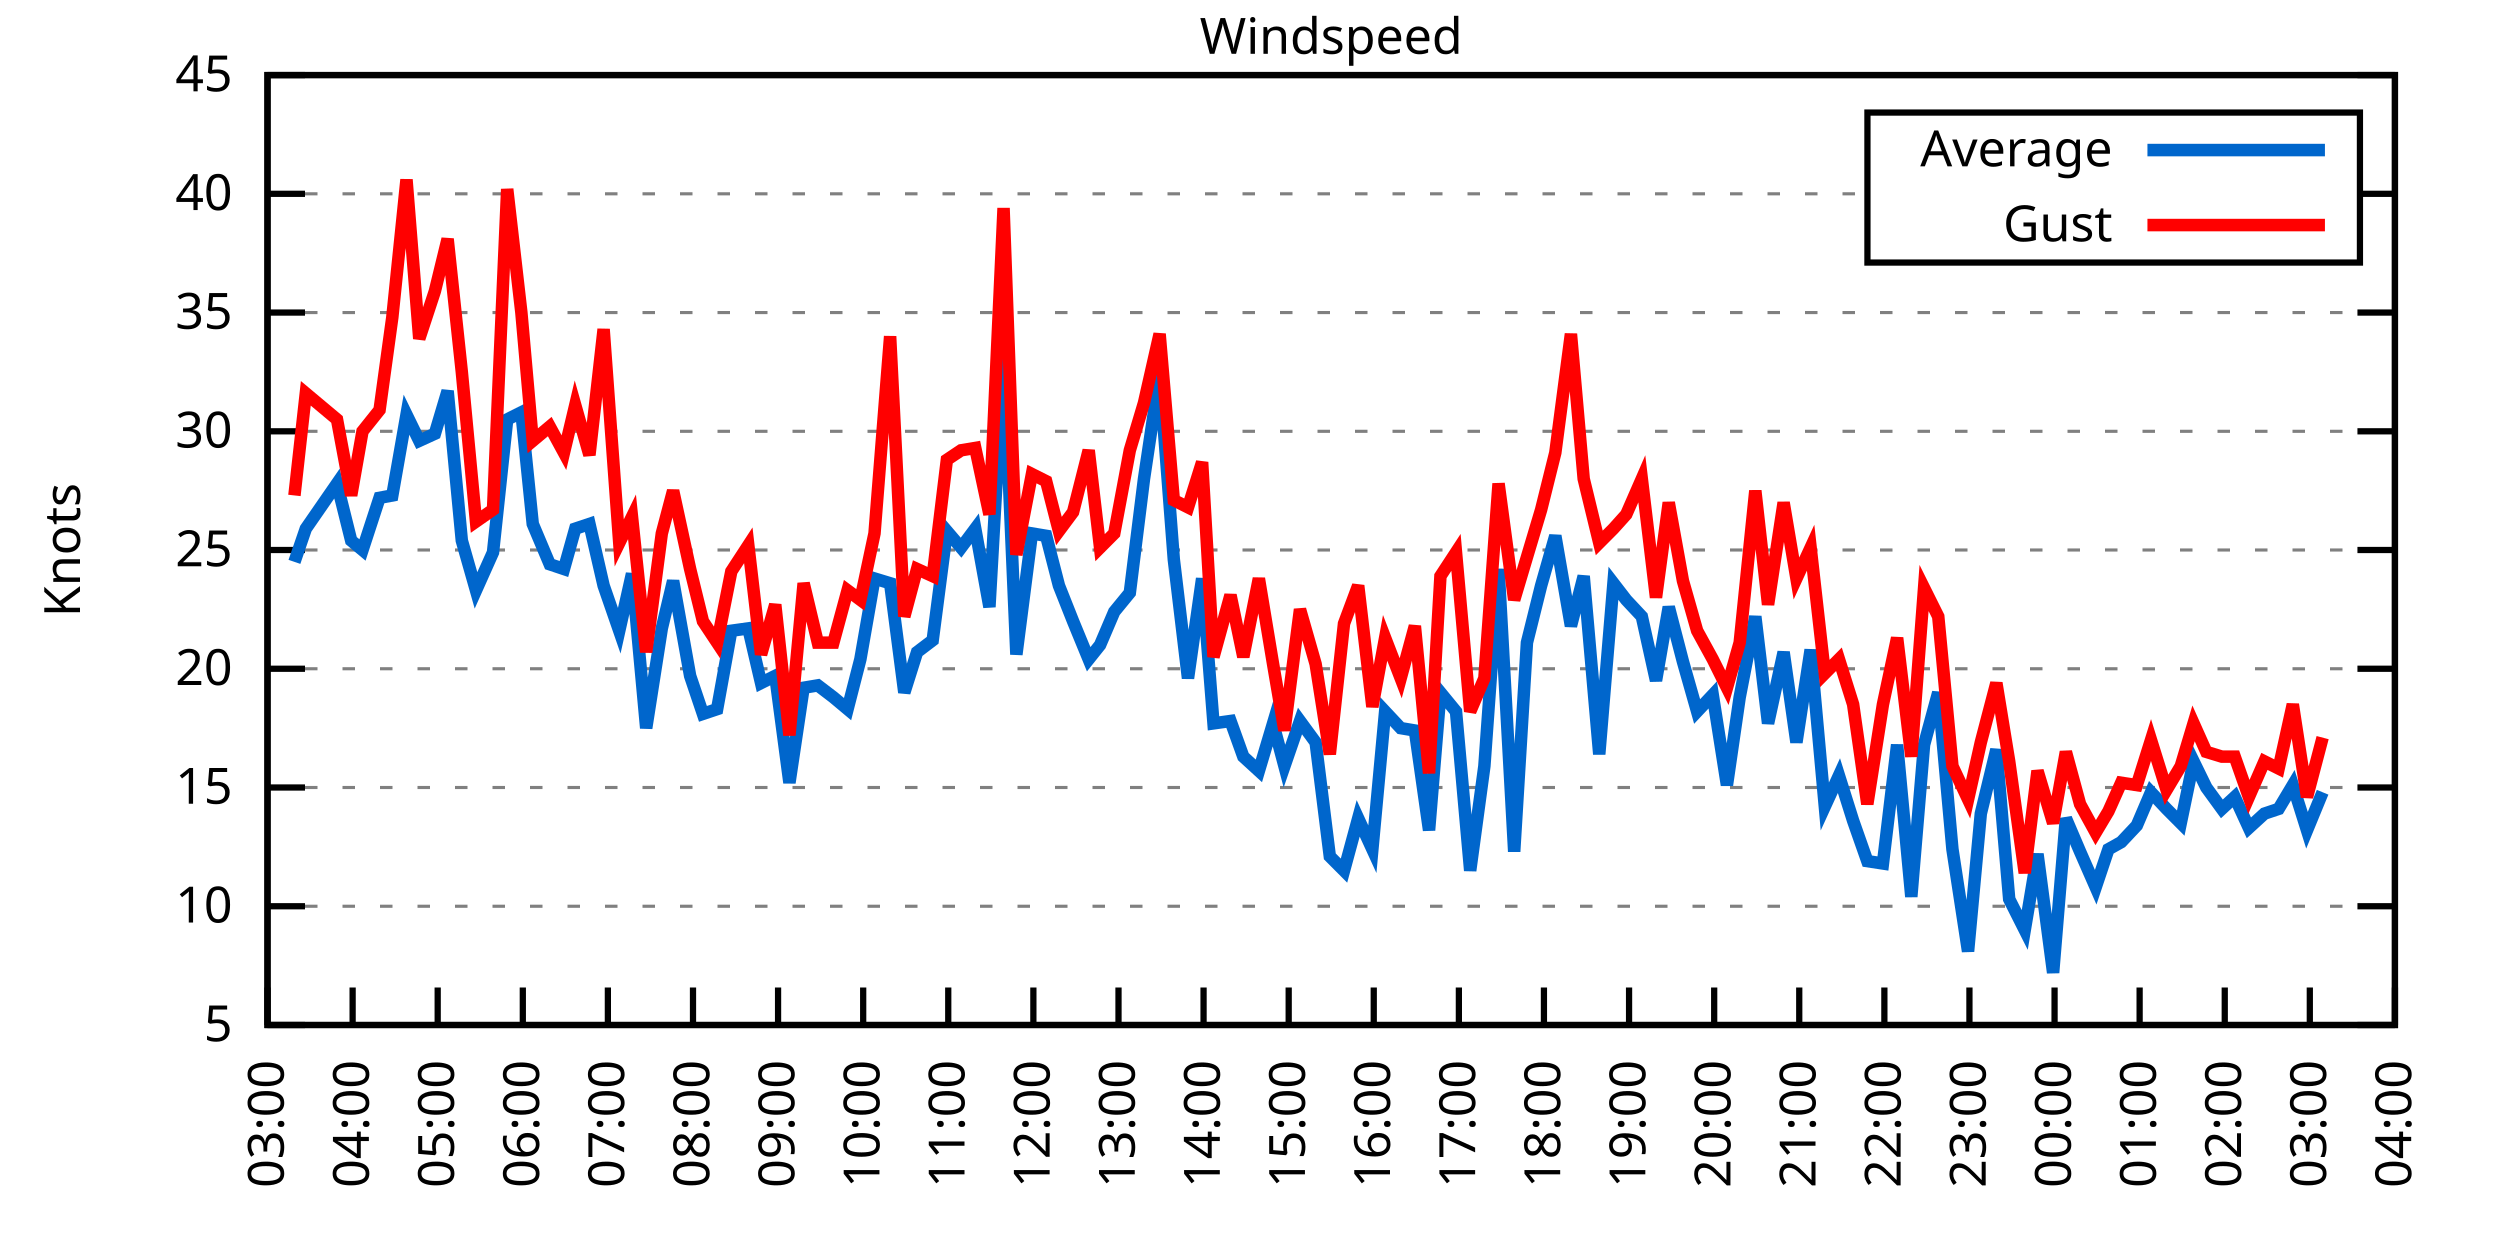
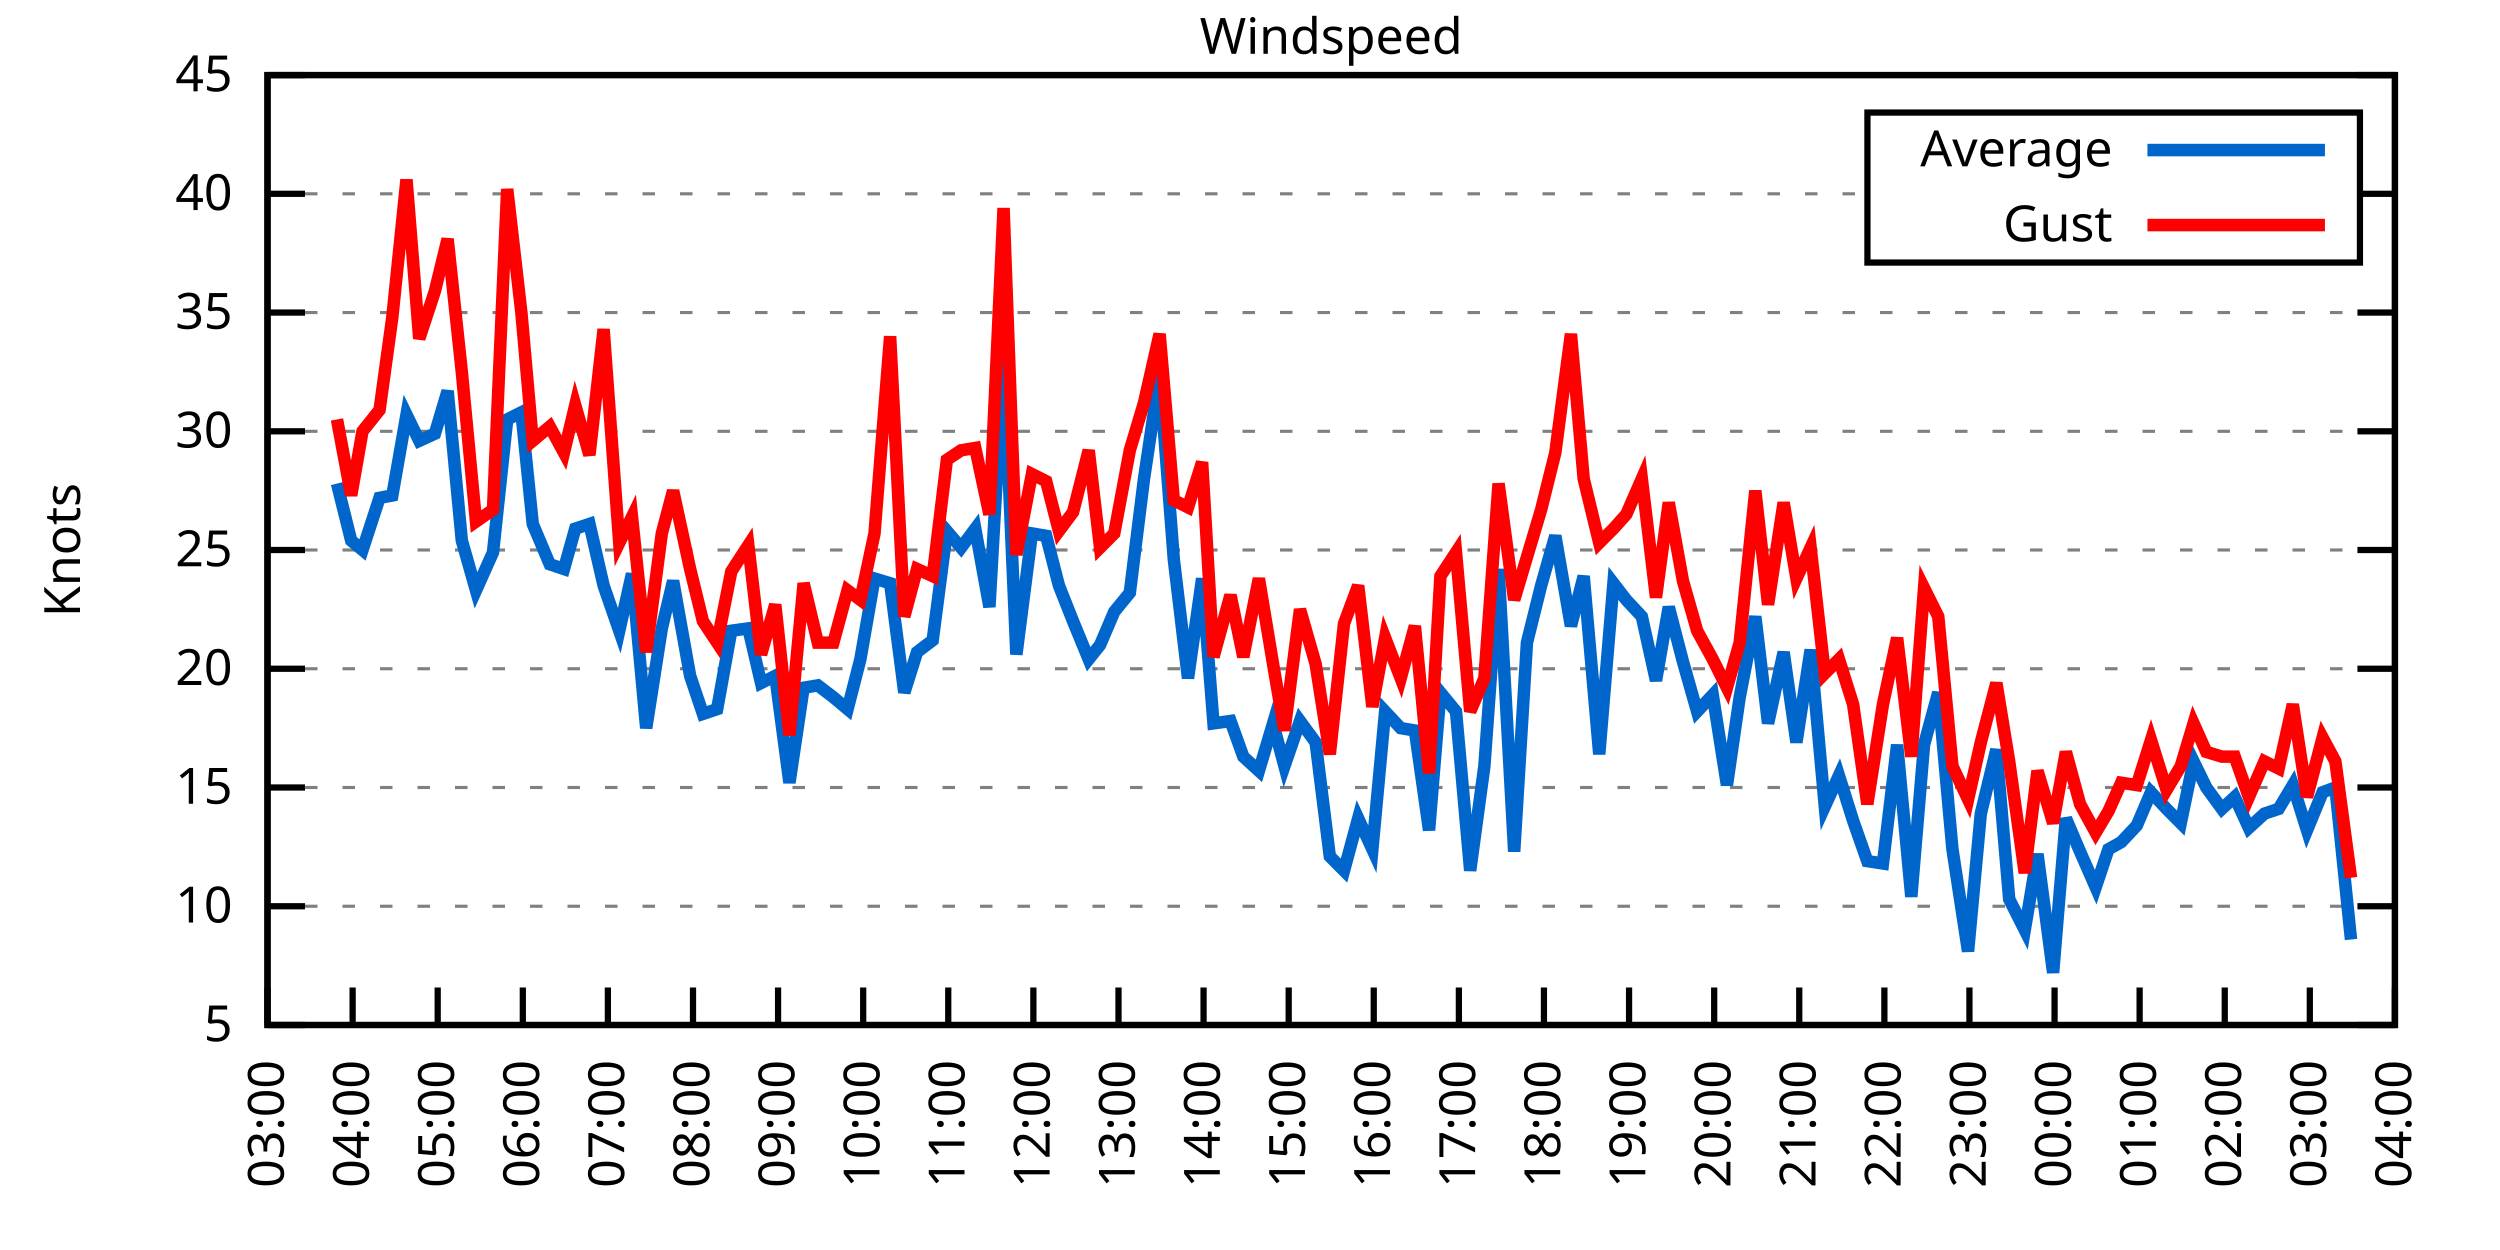
<svg xmlns="http://www.w3.org/2000/svg" xmlns:xlink="http://www.w3.org/1999/xlink" width="400" height="200" viewBox="0 0 400 200">
  <g id="gnuplot_canvas">
    <rect x="0" y="0" width="400" height="200" fill="none" />
    <defs>
      <circle id="gpDot" r="0.5" stroke-width="0.5" stroke="currentColor" />
      <path id="gpPt0" stroke-width="0.333" stroke="currentColor" d="M-1,0 h2 M0,-1 v2" />
      <path id="gpPt1" stroke-width="0.333" stroke="currentColor" d="M-1,-1 L1,1 M1,-1 L-1,1" />
      <path id="gpPt2" stroke-width="0.333" stroke="currentColor" d="M-1,0 L1,0 M0,-1 L0,1 M-1,-1 L1,1 M-1,1 L1,-1" />
      <rect id="gpPt3" stroke-width="0.333" stroke="currentColor" x="-1" y="-1" width="2" height="2" />
      <rect id="gpPt4" stroke-width="0.333" stroke="currentColor" fill="currentColor" x="-1" y="-1" width="2" height="2" />
      <circle id="gpPt5" stroke-width="0.333" stroke="currentColor" cx="0" cy="0" r="1" />
      <use xlink:href="#gpPt5" id="gpPt6" fill="currentColor" stroke="none" />
      <path id="gpPt7" stroke-width="0.333" stroke="currentColor" d="M0,-1.33 L-1.33,0.67 L1.33,0.67 z" />
      <use xlink:href="#gpPt7" id="gpPt8" fill="currentColor" stroke="none" />
      <use xlink:href="#gpPt7" id="gpPt9" stroke="currentColor" transform="rotate(180)" />
      <use xlink:href="#gpPt9" id="gpPt10" fill="currentColor" stroke="none" />
      <use xlink:href="#gpPt3" id="gpPt11" stroke="currentColor" transform="rotate(45)" />
      <use xlink:href="#gpPt11" id="gpPt12" fill="currentColor" stroke="none" />
      <path id="gpPt13" stroke-width="0.333" stroke="currentColor" d="M0,1.330 L1.265,0.411 L0.782,-1.067 L-0.782,-1.076 L-1.265,0.411 z" />
      <use xlink:href="#gpPt13" id="gpPt14" fill="currentColor" stroke="none" />
      <filter id="textbox" filterUnits="objectBoundingBox" x="0" y="0" height="1" width="1">
        <feFlood flood-color="white" flood-opacity="1" result="bgnd" />
        <feComposite in="SourceGraphic" in2="bgnd" operator="atop" />
      </filter>
      <filter id="greybox" filterUnits="objectBoundingBox" x="0" y="0" height="1" width="1">
        <feFlood flood-color="lightgrey" flood-opacity="1" result="grey" />
        <feComposite in="SourceGraphic" in2="grey" operator="atop" />
      </filter>
    </defs>
    <g fill="none" color="white" stroke="currentColor" stroke-width="1.00" stroke-linecap="butt" stroke-linejoin="miter">
</g>
    <g fill="none" color="black" stroke="currentColor" stroke-width="1.00" stroke-linecap="butt" stroke-linejoin="miter">
      <g stroke="none" shape-rendering="crispEdges">
        <polygon fill="rgb(255, 255, 255)" points="42.80,164.00 383.18,164.00 383.18,12.02 42.80,12.02 " />
      </g>
    </g>
    <g fill="none" color="black" stroke="currentColor" stroke-width="1.00" stroke-linecap="butt" stroke-linejoin="miter">
</g>
    <g fill="none" color="black" stroke="black" stroke-width="0.50" stroke-linecap="butt" stroke-linejoin="miter">
</g>
    <g fill="none" color="gray" stroke="currentColor" stroke-width="0.50" stroke-linecap="butt" stroke-linejoin="miter">
      <path stroke="gray" stroke-dasharray="2,4" class="gridline" d="M42.80,164.00 L383.19,164.00  " />
    </g>
    <g fill="none" color="gray" stroke="gray" stroke-width="1.00" stroke-linecap="butt" stroke-linejoin="miter">
</g>
    <g fill="none" color="black" stroke="currentColor" stroke-width="1.00" stroke-linecap="butt" stroke-linejoin="miter">
      <path stroke="black" d="M42.80,164.00 L48.80,164.00 M383.19,164.00 L377.19,164.00  " />
      <g transform="translate(37.20,166.60)" stroke="none" fill="black" font-family="Sans" font-size="8.00" text-anchor="end">
        <text>
          <tspan font-family="Sans"> 5</tspan>
        </text>
      </g>
    </g>
    <g fill="none" color="black" stroke="currentColor" stroke-width="1.00" stroke-linecap="butt" stroke-linejoin="miter">
</g>
    <g fill="none" color="black" stroke="black" stroke-width="0.50" stroke-linecap="butt" stroke-linejoin="miter">
</g>
    <g fill="none" color="gray" stroke="currentColor" stroke-width="0.50" stroke-linecap="butt" stroke-linejoin="miter">
      <path stroke="gray" stroke-dasharray="2,4" class="gridline" d="M42.80,145.00 L383.19,145.00  " />
    </g>
    <g fill="none" color="gray" stroke="gray" stroke-width="1.00" stroke-linecap="butt" stroke-linejoin="miter">
</g>
    <g fill="none" color="black" stroke="currentColor" stroke-width="1.00" stroke-linecap="butt" stroke-linejoin="miter">
      <path stroke="black" d="M42.80,145.00 L48.80,145.00 M383.19,145.00 L377.19,145.00  " />
      <g transform="translate(37.20,147.60)" stroke="none" fill="black" font-family="Sans" font-size="8.00" text-anchor="end">
        <text>
          <tspan font-family="Sans"> 10</tspan>
        </text>
      </g>
    </g>
    <g fill="none" color="black" stroke="currentColor" stroke-width="1.00" stroke-linecap="butt" stroke-linejoin="miter">
</g>
    <g fill="none" color="black" stroke="black" stroke-width="0.50" stroke-linecap="butt" stroke-linejoin="miter">
</g>
    <g fill="none" color="gray" stroke="currentColor" stroke-width="0.50" stroke-linecap="butt" stroke-linejoin="miter">
      <path stroke="gray" stroke-dasharray="2,4" class="gridline" d="M42.80,126.00 L383.19,126.00  " />
    </g>
    <g fill="none" color="gray" stroke="gray" stroke-width="1.00" stroke-linecap="butt" stroke-linejoin="miter">
</g>
    <g fill="none" color="black" stroke="currentColor" stroke-width="1.00" stroke-linecap="butt" stroke-linejoin="miter">
      <path stroke="black" d="M42.80,126.00 L48.80,126.00 M383.19,126.00 L377.19,126.00  " />
      <g transform="translate(37.20,128.60)" stroke="none" fill="black" font-family="Sans" font-size="8.00" text-anchor="end">
        <text>
          <tspan font-family="Sans"> 15</tspan>
        </text>
      </g>
    </g>
    <g fill="none" color="black" stroke="currentColor" stroke-width="1.00" stroke-linecap="butt" stroke-linejoin="miter">
</g>
    <g fill="none" color="black" stroke="black" stroke-width="0.50" stroke-linecap="butt" stroke-linejoin="miter">
</g>
    <g fill="none" color="gray" stroke="currentColor" stroke-width="0.50" stroke-linecap="butt" stroke-linejoin="miter">
      <path stroke="gray" stroke-dasharray="2,4" class="gridline" d="M42.80,107.00 L383.19,107.00  " />
    </g>
    <g fill="none" color="gray" stroke="gray" stroke-width="1.00" stroke-linecap="butt" stroke-linejoin="miter">
</g>
    <g fill="none" color="black" stroke="currentColor" stroke-width="1.00" stroke-linecap="butt" stroke-linejoin="miter">
      <path stroke="black" d="M42.80,107.00 L48.80,107.00 M383.19,107.00 L377.19,107.00  " />
      <g transform="translate(37.20,109.60)" stroke="none" fill="black" font-family="Sans" font-size="8.00" text-anchor="end">
        <text>
          <tspan font-family="Sans"> 20</tspan>
        </text>
      </g>
    </g>
    <g fill="none" color="black" stroke="currentColor" stroke-width="1.00" stroke-linecap="butt" stroke-linejoin="miter">
</g>
    <g fill="none" color="black" stroke="black" stroke-width="0.50" stroke-linecap="butt" stroke-linejoin="miter">
</g>
    <g fill="none" color="gray" stroke="currentColor" stroke-width="0.50" stroke-linecap="butt" stroke-linejoin="miter">
      <path stroke="gray" stroke-dasharray="2,4" class="gridline" d="M42.80,88.00 L383.19,88.00  " />
    </g>
    <g fill="none" color="gray" stroke="gray" stroke-width="1.00" stroke-linecap="butt" stroke-linejoin="miter">
</g>
    <g fill="none" color="black" stroke="currentColor" stroke-width="1.00" stroke-linecap="butt" stroke-linejoin="miter">
      <path stroke="black" d="M42.80,88.00 L48.80,88.00 M383.19,88.00 L377.19,88.00  " />
      <g transform="translate(37.20,90.60)" stroke="none" fill="black" font-family="Sans" font-size="8.00" text-anchor="end">
        <text>
          <tspan font-family="Sans"> 25</tspan>
        </text>
      </g>
    </g>
    <g fill="none" color="black" stroke="currentColor" stroke-width="1.00" stroke-linecap="butt" stroke-linejoin="miter">
</g>
    <g fill="none" color="black" stroke="black" stroke-width="0.50" stroke-linecap="butt" stroke-linejoin="miter">
</g>
    <g fill="none" color="gray" stroke="currentColor" stroke-width="0.50" stroke-linecap="butt" stroke-linejoin="miter">
      <path stroke="gray" stroke-dasharray="2,4" class="gridline" d="M42.80,69.01 L383.19,69.01  " />
    </g>
    <g fill="none" color="gray" stroke="gray" stroke-width="1.00" stroke-linecap="butt" stroke-linejoin="miter">
</g>
    <g fill="none" color="black" stroke="currentColor" stroke-width="1.00" stroke-linecap="butt" stroke-linejoin="miter">
      <path stroke="black" d="M42.80,69.01 L48.80,69.01 M383.19,69.01 L377.19,69.01  " />
      <g transform="translate(37.20,71.61)" stroke="none" fill="black" font-family="Sans" font-size="8.00" text-anchor="end">
        <text>
          <tspan font-family="Sans"> 30</tspan>
        </text>
      </g>
    </g>
    <g fill="none" color="black" stroke="currentColor" stroke-width="1.00" stroke-linecap="butt" stroke-linejoin="miter">
</g>
    <g fill="none" color="black" stroke="black" stroke-width="0.50" stroke-linecap="butt" stroke-linejoin="miter">
</g>
    <g fill="none" color="gray" stroke="currentColor" stroke-width="0.50" stroke-linecap="butt" stroke-linejoin="miter">
      <path stroke="gray" stroke-dasharray="2,4" class="gridline" d="M42.80,50.01 L383.19,50.01  " />
    </g>
    <g fill="none" color="gray" stroke="gray" stroke-width="1.00" stroke-linecap="butt" stroke-linejoin="miter">
</g>
    <g fill="none" color="black" stroke="currentColor" stroke-width="1.00" stroke-linecap="butt" stroke-linejoin="miter">
      <path stroke="black" d="M42.80,50.01 L48.80,50.01 M383.19,50.01 L377.19,50.01  " />
      <g transform="translate(37.20,52.61)" stroke="none" fill="black" font-family="Sans" font-size="8.00" text-anchor="end">
        <text>
          <tspan font-family="Sans"> 35</tspan>
        </text>
      </g>
    </g>
    <g fill="none" color="black" stroke="currentColor" stroke-width="1.00" stroke-linecap="butt" stroke-linejoin="miter">
</g>
    <g fill="none" color="black" stroke="black" stroke-width="0.50" stroke-linecap="butt" stroke-linejoin="miter">
</g>
    <g fill="none" color="gray" stroke="currentColor" stroke-width="0.50" stroke-linecap="butt" stroke-linejoin="miter">
      <path stroke="gray" stroke-dasharray="2,4" class="gridline" d="M42.80,31.01 L298.79,31.01 M377.59,31.01 L383.19,31.01  " />
    </g>
    <g fill="none" color="gray" stroke="gray" stroke-width="1.00" stroke-linecap="butt" stroke-linejoin="miter">
</g>
    <g fill="none" color="black" stroke="currentColor" stroke-width="1.00" stroke-linecap="butt" stroke-linejoin="miter">
      <path stroke="black" d="M42.80,31.01 L48.80,31.01 M383.19,31.01 L377.19,31.01  " />
      <g transform="translate(37.20,33.61)" stroke="none" fill="black" font-family="Sans" font-size="8.00" text-anchor="end">
        <text>
          <tspan font-family="Sans"> 40</tspan>
        </text>
      </g>
    </g>
    <g fill="none" color="black" stroke="currentColor" stroke-width="1.00" stroke-linecap="butt" stroke-linejoin="miter">
</g>
    <g fill="none" color="black" stroke="black" stroke-width="0.50" stroke-linecap="butt" stroke-linejoin="miter">
</g>
    <g fill="none" color="gray" stroke="currentColor" stroke-width="0.50" stroke-linecap="butt" stroke-linejoin="miter">
      <path stroke="gray" stroke-dasharray="2,4" class="gridline" d="M42.80,12.01 L383.19,12.01  " />
    </g>
    <g fill="none" color="gray" stroke="gray" stroke-width="1.00" stroke-linecap="butt" stroke-linejoin="miter">
</g>
    <g fill="none" color="black" stroke="currentColor" stroke-width="1.00" stroke-linecap="butt" stroke-linejoin="miter">
      <path stroke="black" d="M42.80,12.01 L48.80,12.01 M383.19,12.01 L377.19,12.01  " />
      <g transform="translate(37.20,14.61)" stroke="none" fill="black" font-family="Sans" font-size="8.00" text-anchor="end">
        <text>
          <tspan font-family="Sans"> 45</tspan>
        </text>
      </g>
    </g>
    <g fill="none" color="black" stroke="currentColor" stroke-width="1.00" stroke-linecap="butt" stroke-linejoin="miter">
      <path stroke="black" d="M42.80,164.00 L42.80,158.00  " />
      <g transform="translate(45.40,169.60) rotate(270.00)" stroke="none" fill="black" font-family="Sans" font-size="8.00" text-anchor="end">
        <text>
          <tspan font-family="Sans">03:00</tspan>
        </text>
      </g>
    </g>
    <g fill="none" color="black" stroke="currentColor" stroke-width="1.00" stroke-linecap="butt" stroke-linejoin="miter">
      <path stroke="black" d="M56.42,164.00 L56.42,158.00  " />
      <g transform="translate(59.02,169.60) rotate(270.00)" stroke="none" fill="black" font-family="Sans" font-size="8.00" text-anchor="end">
        <text>
          <tspan font-family="Sans">04:00</tspan>
        </text>
      </g>
    </g>
    <g fill="none" color="black" stroke="currentColor" stroke-width="1.00" stroke-linecap="butt" stroke-linejoin="miter">
      <path stroke="black" d="M70.03,164.00 L70.03,158.00  " />
      <g transform="translate(72.63,169.60) rotate(270.00)" stroke="none" fill="black" font-family="Sans" font-size="8.00" text-anchor="end">
        <text>
          <tspan font-family="Sans">05:00</tspan>
        </text>
      </g>
    </g>
    <g fill="none" color="black" stroke="currentColor" stroke-width="1.00" stroke-linecap="butt" stroke-linejoin="miter">
      <path stroke="black" d="M83.65,164.00 L83.65,158.00  " />
      <g transform="translate(86.25,169.60) rotate(270.00)" stroke="none" fill="black" font-family="Sans" font-size="8.00" text-anchor="end">
        <text>
          <tspan font-family="Sans">06:00</tspan>
        </text>
      </g>
    </g>
    <g fill="none" color="black" stroke="currentColor" stroke-width="1.00" stroke-linecap="butt" stroke-linejoin="miter">
      <path stroke="black" d="M97.26,164.00 L97.26,158.00  " />
      <g transform="translate(99.86,169.60) rotate(270.00)" stroke="none" fill="black" font-family="Sans" font-size="8.00" text-anchor="end">
        <text>
          <tspan font-family="Sans">07:00</tspan>
        </text>
      </g>
    </g>
    <g fill="none" color="black" stroke="currentColor" stroke-width="1.00" stroke-linecap="butt" stroke-linejoin="miter">
      <path stroke="black" d="M110.88,164.00 L110.88,158.00  " />
      <g transform="translate(113.48,169.60) rotate(270.00)" stroke="none" fill="black" font-family="Sans" font-size="8.00" text-anchor="end">
        <text>
          <tspan font-family="Sans">08:00</tspan>
        </text>
      </g>
    </g>
    <g fill="none" color="black" stroke="currentColor" stroke-width="1.00" stroke-linecap="butt" stroke-linejoin="miter">
      <path stroke="black" d="M124.49,164.00 L124.49,158.00  " />
      <g transform="translate(127.09,169.60) rotate(270.00)" stroke="none" fill="black" font-family="Sans" font-size="8.00" text-anchor="end">
        <text>
          <tspan font-family="Sans">09:00</tspan>
        </text>
      </g>
    </g>
    <g fill="none" color="black" stroke="currentColor" stroke-width="1.00" stroke-linecap="butt" stroke-linejoin="miter">
      <path stroke="black" d="M138.11,164.00 L138.11,158.00  " />
      <g transform="translate(140.71,169.60) rotate(270.00)" stroke="none" fill="black" font-family="Sans" font-size="8.00" text-anchor="end">
        <text>
          <tspan font-family="Sans">10:00</tspan>
        </text>
      </g>
    </g>
    <g fill="none" color="black" stroke="currentColor" stroke-width="1.00" stroke-linecap="butt" stroke-linejoin="miter">
      <path stroke="black" d="M151.72,164.00 L151.72,158.00  " />
      <g transform="translate(154.32,169.60) rotate(270.00)" stroke="none" fill="black" font-family="Sans" font-size="8.00" text-anchor="end">
        <text>
          <tspan font-family="Sans">11:00</tspan>
        </text>
      </g>
    </g>
    <g fill="none" color="black" stroke="currentColor" stroke-width="1.00" stroke-linecap="butt" stroke-linejoin="miter">
      <path stroke="black" d="M165.34,164.00 L165.34,158.00  " />
      <g transform="translate(167.94,169.60) rotate(270.00)" stroke="none" fill="black" font-family="Sans" font-size="8.00" text-anchor="end">
        <text>
          <tspan font-family="Sans">12:00</tspan>
        </text>
      </g>
    </g>
    <g fill="none" color="black" stroke="currentColor" stroke-width="1.00" stroke-linecap="butt" stroke-linejoin="miter">
      <path stroke="black" d="M178.96,164.00 L178.96,158.00  " />
      <g transform="translate(181.56,169.60) rotate(270.00)" stroke="none" fill="black" font-family="Sans" font-size="8.00" text-anchor="end">
        <text>
          <tspan font-family="Sans">13:00</tspan>
        </text>
      </g>
    </g>
    <g fill="none" color="black" stroke="currentColor" stroke-width="1.00" stroke-linecap="butt" stroke-linejoin="miter">
      <path stroke="black" d="M192.57,164.00 L192.57,158.00  " />
      <g transform="translate(195.17,169.60) rotate(270.00)" stroke="none" fill="black" font-family="Sans" font-size="8.00" text-anchor="end">
        <text>
          <tspan font-family="Sans">14:00</tspan>
        </text>
      </g>
    </g>
    <g fill="none" color="black" stroke="currentColor" stroke-width="1.00" stroke-linecap="butt" stroke-linejoin="miter">
      <path stroke="black" d="M206.19,164.00 L206.19,158.00  " />
      <g transform="translate(208.79,169.60) rotate(270.00)" stroke="none" fill="black" font-family="Sans" font-size="8.00" text-anchor="end">
        <text>
          <tspan font-family="Sans">15:00</tspan>
        </text>
      </g>
    </g>
    <g fill="none" color="black" stroke="currentColor" stroke-width="1.00" stroke-linecap="butt" stroke-linejoin="miter">
      <path stroke="black" d="M219.80,164.00 L219.80,158.00  " />
      <g transform="translate(222.40,169.60) rotate(270.00)" stroke="none" fill="black" font-family="Sans" font-size="8.00" text-anchor="end">
        <text>
          <tspan font-family="Sans">16:00</tspan>
        </text>
      </g>
    </g>
    <g fill="none" color="black" stroke="currentColor" stroke-width="1.00" stroke-linecap="butt" stroke-linejoin="miter">
      <path stroke="black" d="M233.42,164.00 L233.42,158.00  " />
      <g transform="translate(236.02,169.60) rotate(270.00)" stroke="none" fill="black" font-family="Sans" font-size="8.00" text-anchor="end">
        <text>
          <tspan font-family="Sans">17:00</tspan>
        </text>
      </g>
    </g>
    <g fill="none" color="black" stroke="currentColor" stroke-width="1.00" stroke-linecap="butt" stroke-linejoin="miter">
      <path stroke="black" d="M247.03,164.00 L247.03,158.00  " />
      <g transform="translate(249.63,169.60) rotate(270.00)" stroke="none" fill="black" font-family="Sans" font-size="8.00" text-anchor="end">
        <text>
          <tspan font-family="Sans">18:00</tspan>
        </text>
      </g>
    </g>
    <g fill="none" color="black" stroke="currentColor" stroke-width="1.00" stroke-linecap="butt" stroke-linejoin="miter">
      <path stroke="black" d="M260.65,164.00 L260.65,158.00  " />
      <g transform="translate(263.25,169.60) rotate(270.00)" stroke="none" fill="black" font-family="Sans" font-size="8.00" text-anchor="end">
        <text>
          <tspan font-family="Sans">19:00</tspan>
        </text>
      </g>
    </g>
    <g fill="none" color="black" stroke="currentColor" stroke-width="1.00" stroke-linecap="butt" stroke-linejoin="miter">
      <path stroke="black" d="M274.27,164.00 L274.27,158.00  " />
      <g transform="translate(276.87,169.60) rotate(270.00)" stroke="none" fill="black" font-family="Sans" font-size="8.00" text-anchor="end">
        <text>
          <tspan font-family="Sans">20:00</tspan>
        </text>
      </g>
    </g>
    <g fill="none" color="black" stroke="currentColor" stroke-width="1.00" stroke-linecap="butt" stroke-linejoin="miter">
      <path stroke="black" d="M287.88,164.00 L287.88,158.00  " />
      <g transform="translate(290.48,169.60) rotate(270.00)" stroke="none" fill="black" font-family="Sans" font-size="8.00" text-anchor="end">
        <text>
          <tspan font-family="Sans">21:00</tspan>
        </text>
      </g>
    </g>
    <g fill="none" color="black" stroke="currentColor" stroke-width="1.00" stroke-linecap="butt" stroke-linejoin="miter">
      <path stroke="black" d="M301.50,164.00 L301.50,158.00  " />
      <g transform="translate(304.10,169.60) rotate(270.00)" stroke="none" fill="black" font-family="Sans" font-size="8.00" text-anchor="end">
        <text>
          <tspan font-family="Sans">22:00</tspan>
        </text>
      </g>
    </g>
    <g fill="none" color="black" stroke="currentColor" stroke-width="1.00" stroke-linecap="butt" stroke-linejoin="miter">
      <path stroke="black" d="M315.11,164.00 L315.11,158.00  " />
      <g transform="translate(317.71,169.60) rotate(270.00)" stroke="none" fill="black" font-family="Sans" font-size="8.00" text-anchor="end">
        <text>
          <tspan font-family="Sans">23:00</tspan>
        </text>
      </g>
    </g>
    <g fill="none" color="black" stroke="currentColor" stroke-width="1.00" stroke-linecap="butt" stroke-linejoin="miter">
      <path stroke="black" d="M328.73,164.00 L328.73,158.00  " />
      <g transform="translate(331.33,169.60) rotate(270.00)" stroke="none" fill="black" font-family="Sans" font-size="8.00" text-anchor="end">
        <text>
          <tspan font-family="Sans">00:00</tspan>
        </text>
      </g>
    </g>
    <g fill="none" color="black" stroke="currentColor" stroke-width="1.00" stroke-linecap="butt" stroke-linejoin="miter">
      <path stroke="black" d="M342.34,164.00 L342.34,158.00  " />
      <g transform="translate(344.94,169.60) rotate(270.00)" stroke="none" fill="black" font-family="Sans" font-size="8.00" text-anchor="end">
        <text>
          <tspan font-family="Sans">01:00</tspan>
        </text>
      </g>
    </g>
    <g fill="none" color="black" stroke="currentColor" stroke-width="1.00" stroke-linecap="butt" stroke-linejoin="miter">
      <path stroke="black" d="M355.96,164.00 L355.96,158.00  " />
      <g transform="translate(358.56,169.60) rotate(270.00)" stroke="none" fill="black" font-family="Sans" font-size="8.00" text-anchor="end">
        <text>
          <tspan font-family="Sans">02:00</tspan>
        </text>
      </g>
    </g>
    <g fill="none" color="black" stroke="currentColor" stroke-width="1.00" stroke-linecap="butt" stroke-linejoin="miter">
      <path stroke="black" d="M369.57,164.00 L369.57,158.00  " />
      <g transform="translate(372.17,169.60) rotate(270.00)" stroke="none" fill="black" font-family="Sans" font-size="8.00" text-anchor="end">
        <text>
          <tspan font-family="Sans">03:00</tspan>
        </text>
      </g>
    </g>
    <g fill="none" color="black" stroke="currentColor" stroke-width="1.00" stroke-linecap="butt" stroke-linejoin="miter">
      <path stroke="black" d="M383.19,164.00 L383.19,158.00  " />
      <g transform="translate(385.79,169.60) rotate(270.00)" stroke="none" fill="black" font-family="Sans" font-size="8.00" text-anchor="end">
        <text>
          <tspan font-family="Sans">04:00</tspan>
        </text>
      </g>
    </g>
    <g fill="none" color="black" stroke="currentColor" stroke-width="1.00" stroke-linecap="butt" stroke-linejoin="miter">
</g>
    <g fill="none" color="black" stroke="currentColor" stroke-width="1.00" stroke-linecap="butt" stroke-linejoin="miter">
      <path stroke="black" d="M42.80,12.01 L42.80,164.00 L383.19,164.00 L383.19,12.01 L42.80,12.01 Z  " />
    </g>
    <g fill="none" color="black" stroke="currentColor" stroke-width="1.00" stroke-linecap="butt" stroke-linejoin="miter">
</g>
    <g fill="none" color="black" stroke="currentColor" stroke-width="1.00" stroke-linecap="butt" stroke-linejoin="miter">
      <path stroke="black" d="M298.79,42.01 L298.79,18.01 L377.59,18.01 L377.59,42.01 L298.79,42.01 Z  " />
    </g>
    <g id="Windspeed_plot_1">
      <g fill="none" color="white" stroke="black" stroke-width="2.00" stroke-linecap="butt" stroke-linejoin="miter">
</g>
      <g fill="none" color="black" stroke="currentColor" stroke-width="2.00" stroke-linecap="butt" stroke-linejoin="miter">
        <g transform="translate(337.99,26.61)" stroke="none" fill="black" font-family="Sans" font-size="8.00" text-anchor="end">
          <text>
            <tspan font-family="Sans">Average</tspan>
          </text>
        </g>
      </g>
      <g fill="none" color="black" stroke="currentColor" stroke-width="2.00" stroke-linecap="butt" stroke-linejoin="miter">
-         <path stroke="rgb(  0, 102, 204)" d="M343.59,24.01 L371.99,24.01 M47.11,89.90 L48.93,84.59 L53.92,77.37 L56.19,86.49 L58.00,88.00 L60.73,79.65   L62.77,79.27 L65.04,66.35 L67.08,70.53 L69.58,69.39 L71.62,62.55 L73.89,86.49 L76.16,94.46 L78.88,88.38   L81.15,67.11 L83.42,65.97 L85.24,83.83 L87.96,90.28 L90.23,91.04 L92.04,84.59 L94.31,83.83 L96.58,93.70   L99.08,100.92 L101.12,91.80 L103.39,116.50 L105.89,100.54 L107.70,92.94 L110.42,108.14 L112.47,114.22 L114.74,113.46   L117.01,100.92 L119.73,100.54 L121.77,109.28 L124.04,108.14 L126.31,125.24 L128.58,110.04 L130.85,109.66 L133.34,111.56   L135.61,113.46 L137.66,105.48 L139.92,92.56 L142.42,93.32 L144.69,110.80 L146.73,104.34 L149.23,102.44 L151.50,84.97   L153.77,87.63 L156.04,84.59 L158.31,97.12 L160.57,57.23 L162.62,104.72 L165.11,85.35 L167.38,85.73 L169.43,93.70   L171.69,99.40 L174.19,105.48 L176.01,103.20 L178.28,97.88 L180.77,94.84 L183.04,76.61 L185.54,59.89 L187.81,89.52   L190.08,108.52 L192.34,92.56 L194.16,115.74 L196.88,115.36 L198.93,121.06 L201.42,123.34 L203.69,115.74 L205.51,122.58   L208.00,115.36 L210.50,118.78 L212.77,137.02 L215.04,139.30 L217.31,130.94 L219.58,135.88 L221.62,113.84 L224.11,116.50   L226.38,116.88 L228.65,132.84 L230.47,110.80 L232.96,113.84 L235.23,139.30 L237.50,122.58 L239.77,91.04 L242.27,136.26   L244.31,102.82 L246.58,93.70 L248.85,85.73 L251.35,100.16 L253.39,92.18 L255.88,120.68 L258.15,93.32 L260.20,95.98   L262.69,98.64 L264.96,108.90 L267.00,97.12 L269.27,105.86 L271.54,113.84 L274.04,111.18 L276.31,125.62 L278.35,111.56   L280.85,98.64 L282.89,115.74 L285.38,104.34 L287.43,118.78 L289.70,103.96 L291.97,129.04 L294.23,124.10 L296.50,131.32   L298.77,137.78 L301.27,138.16 L303.54,119.16 L305.81,143.48 L307.85,119.16 L310.12,110.80 L312.39,135.88 L314.89,152.22   L316.93,130.18 L319.42,119.92 L321.47,143.86 L323.96,148.80 L326.00,136.64 L328.50,155.64 L330.54,130.94 L332.81,136.26   L335.31,141.96 L337.35,135.88 L339.39,134.74 L341.89,132.08 L344.16,126.76 L346.65,129.42 L348.92,131.70 L350.97,121.82   L353.01,126.00 L355.50,129.42 L357.55,127.52 L359.82,132.46 L362.31,130.18 L364.58,129.42 L366.85,125.62 L369.12,132.84   L371.62,126.76  " />
+         <path stroke="rgb(  0, 102, 204)" d="M343.59,24.01 L371.99,24.01 M53.92,77.37 L56.19,86.49 L58.00,88.00 L60.73,79.65 L62.77,79.27 L65.04,66.35   L67.08,70.53 L69.58,69.39 L71.62,62.55 L73.89,86.49 L76.16,94.46 L78.88,88.38 L81.15,67.11 L83.42,65.97   L85.24,83.83 L87.96,90.28 L90.23,91.04 L92.04,84.59 L94.31,83.83 L96.58,93.70 L99.08,100.92 L101.12,91.80   L103.39,116.50 L105.89,100.54 L107.70,92.94 L110.42,108.14 L112.47,114.22 L114.74,113.46 L117.01,100.92 L119.73,100.54   L121.77,109.28 L124.04,108.14 L126.31,125.24 L128.58,110.04 L130.85,109.66 L133.34,111.56 L135.61,113.46 L137.66,105.48   L139.92,92.56 L142.42,93.32 L144.69,110.80 L146.73,104.34 L149.23,102.44 L151.50,84.97 L153.77,87.63 L156.04,84.59   L158.31,97.12 L160.57,57.23 L162.62,104.72 L165.11,85.35 L167.38,85.73 L169.43,93.70 L171.69,99.40 L174.19,105.48   L176.01,103.20 L178.28,97.88 L180.77,94.84 L183.04,76.61 L185.54,59.89 L187.81,89.52 L190.08,108.52 L192.34,92.56   L194.16,115.74 L196.88,115.36 L198.93,121.06 L201.42,123.34 L203.69,115.74 L205.51,122.58 L208.00,115.36 L210.50,118.78   L212.77,137.02 L215.04,139.30 L217.31,130.94 L219.58,135.88 L221.62,113.84 L224.11,116.50 L226.38,116.88 L228.65,132.84   L230.47,110.80 L232.96,113.84 L235.23,139.30 L237.50,122.58 L239.77,91.04 L242.27,136.26 L244.31,102.82 L246.58,93.70   L248.85,85.73 L251.35,100.16 L253.39,92.18 L255.88,120.68 L258.15,93.32 L260.20,95.98 L262.69,98.64 L264.96,108.90   L267.00,97.12 L269.27,105.86 L271.54,113.84 L274.04,111.18 L276.31,125.62 L278.35,111.56 L280.85,98.64 L282.89,115.74   L285.38,104.34 L287.43,118.78 L289.70,103.96 L291.97,129.04 L294.23,124.10 L296.50,131.32 L298.77,137.78 L301.27,138.16   L303.54,119.16 L305.81,143.48 L307.85,119.16 L310.12,110.80 L312.39,135.88 L314.89,152.22 L316.93,130.18 L319.42,119.92   L321.47,143.86 L323.96,148.80 L326.00,136.64 L328.50,155.64 L330.54,130.94 L332.81,136.26 L335.31,141.96 L337.35,135.88   L339.39,134.74 L341.89,132.08 L344.16,126.76 L346.65,129.42 L348.92,131.70 L350.97,121.82 L353.01,126.00 L355.50,129.42   L357.55,127.52 L359.82,132.46 L362.31,130.18 L364.58,129.42 L366.85,125.62 L369.12,132.84 L371.62,126.76 L373.66,126.00   L376.16,150.32  " />
      </g>
    </g>
    <g id="Windspeed_plot_2">
      <g fill="none" color="black" stroke="currentColor" stroke-width="2.00" stroke-linecap="butt" stroke-linejoin="miter">
        <g transform="translate(337.99,38.61)" stroke="none" fill="black" font-family="Sans" font-size="8.00" text-anchor="end">
          <text>
            <tspan font-family="Sans">Gust</tspan>
          </text>
        </g>
      </g>
      <g fill="none" color="black" stroke="currentColor" stroke-width="2.00" stroke-linecap="butt" stroke-linejoin="miter">
-         <path stroke="rgb(255,   0,   0)" d="M343.59,36.01 L371.99,36.01 M47.11,79.27 L48.93,62.93 L53.92,67.11 L56.19,79.27 L58.00,69.01 L60.73,65.59   L62.77,50.77 L65.04,28.73 L67.08,54.19 L69.58,46.59 L71.62,38.23 L73.89,59.51 L76.16,83.45 L78.88,81.55   L81.15,30.25 L83.42,50.01 L85.24,70.53 L87.96,68.25 L90.23,72.43 L92.04,64.83 L94.31,72.81 L96.58,52.67   L99.08,86.87 L101.12,82.69 L103.39,104.34 L105.89,85.35 L107.70,78.51 L110.42,91.04 L112.47,99.40 L114.74,102.82   L117.01,91.42 L119.73,87.25 L121.77,104.72 L124.04,96.74 L126.31,117.64 L128.58,93.32 L130.85,102.82 L133.34,102.82   L135.61,94.46 L137.66,95.98 L139.92,85.35 L142.42,53.81 L144.69,98.64 L146.73,91.04 L149.23,92.18 L151.50,73.57   L153.77,72.05 L156.04,71.67 L158.31,82.31 L160.57,33.29 L162.62,88.76 L165.11,75.85 L167.38,76.99 L169.43,84.97   L171.69,81.93 L174.19,72.05 L176.01,87.63 L178.28,85.35 L180.77,72.05 L183.04,64.45 L185.54,53.43 L187.81,80.03   L190.08,81.17 L192.34,73.95 L194.16,105.10 L196.88,95.22 L198.93,105.10 L201.42,92.56 L203.69,106.24 L205.51,116.88   L208.00,97.50 L210.50,106.24 L212.77,120.68 L215.04,99.78 L217.31,93.70 L219.58,113.08 L221.62,102.06 L224.11,108.52   L226.38,100.16 L228.65,123.72 L230.47,92.18 L232.96,88.38 L235.23,113.84 L237.50,108.52 L239.77,77.37 L242.27,95.98   L244.31,89.14 L246.58,81.55 L248.85,72.43 L251.35,53.43 L253.39,76.61 L255.88,86.87 L258.15,84.59 L260.20,82.31   L262.69,76.61 L264.96,95.60 L267.00,80.41 L269.27,92.94 L271.54,100.92 L274.04,105.48 L276.31,110.04 L278.35,102.82   L280.85,78.51 L282.89,96.74 L285.38,80.41 L287.43,92.56 L289.70,87.63 L291.97,107.76 L294.23,105.48 L296.50,112.70   L298.77,128.66 L301.27,112.70 L303.54,102.06 L305.81,121.06 L307.85,94.08 L310.12,98.64 L312.39,122.58 L314.89,127.90   L316.93,118.78 L319.42,109.28 L321.47,121.82 L323.96,139.68 L326.00,123.34 L328.50,131.70 L330.54,120.30 L332.81,128.66   L335.31,133.22 L337.35,129.80 L339.39,125.24 L341.89,125.62 L344.16,118.40 L346.65,126.38 L348.92,122.58 L350.97,115.74   L353.01,120.30 L355.50,121.06 L357.55,121.06 L359.82,127.52 L362.31,121.82 L364.58,122.96 L366.85,112.70 L369.12,127.52   L371.62,118.02  " />
+         <path stroke="rgb(255,   0,   0)" d="M343.59,36.01 L371.99,36.01 M53.92,67.11 L56.19,79.27 L58.00,69.01 L60.73,65.59 L62.77,50.77 L65.04,28.73   L67.08,54.19 L69.58,46.59 L71.62,38.23 L73.89,59.51 L76.16,83.45 L78.88,81.55 L81.15,30.25 L83.42,50.01   L85.24,70.53 L87.96,68.25 L90.23,72.43 L92.04,64.83 L94.31,72.81 L96.58,52.67 L99.08,86.87 L101.12,82.69   L103.39,104.34 L105.89,85.35 L107.70,78.51 L110.42,91.04 L112.47,99.40 L114.74,102.82 L117.01,91.42 L119.73,87.25   L121.77,104.72 L124.04,96.74 L126.31,117.64 L128.58,93.32 L130.85,102.82 L133.34,102.82 L135.61,94.46 L137.66,95.98   L139.92,85.35 L142.42,53.81 L144.69,98.64 L146.73,91.04 L149.23,92.18 L151.50,73.57 L153.77,72.05 L156.04,71.67   L158.31,82.31 L160.57,33.29 L162.62,88.76 L165.11,75.85 L167.38,76.99 L169.43,84.97 L171.69,81.93 L174.19,72.05   L176.01,87.63 L178.28,85.35 L180.77,72.05 L183.04,64.45 L185.54,53.43 L187.81,80.03 L190.08,81.17 L192.34,73.95   L194.16,105.10 L196.88,95.22 L198.93,105.10 L201.42,92.56 L203.69,106.24 L205.51,116.88 L208.00,97.50 L210.50,106.24   L212.77,120.68 L215.04,99.78 L217.31,93.70 L219.58,113.08 L221.62,102.06 L224.11,108.52 L226.38,100.16 L228.65,123.72   L230.47,92.18 L232.96,88.38 L235.23,113.84 L237.50,108.52 L239.77,77.37 L242.27,95.98 L244.31,89.14 L246.58,81.55   L248.85,72.43 L251.35,53.43 L253.39,76.61 L255.88,86.87 L258.15,84.59 L260.20,82.31 L262.69,76.61 L264.96,95.60   L267.00,80.41 L269.27,92.94 L271.54,100.92 L274.04,105.48 L276.31,110.04 L278.35,102.82 L280.85,78.51 L282.89,96.74   L285.38,80.41 L287.43,92.56 L289.70,87.63 L291.97,107.76 L294.23,105.48 L296.50,112.70 L298.77,128.66 L301.27,112.70   L303.54,102.06 L305.81,121.06 L307.85,94.08 L310.12,98.64 L312.39,122.58 L314.89,127.90 L316.93,118.78 L319.42,109.28   L321.47,121.82 L323.96,139.68 L326.00,123.34 L328.50,131.70 L330.54,120.30 L332.81,128.66 L335.31,133.22 L337.35,129.80   L339.39,125.24 L341.89,125.62 L344.16,118.40 L346.65,126.38 L348.92,122.58 L350.97,115.74 L353.01,120.30 L355.50,121.06   L357.55,121.06 L359.82,127.52 L362.31,121.82 L364.58,122.96 L366.85,112.70 L369.12,127.52 L371.62,118.02 L373.66,121.82   L376.16,140.44  " />
      </g>
    </g>
    <g fill="none" color="black" stroke="currentColor" stroke-width="2.00" stroke-linecap="butt" stroke-linejoin="miter">
</g>
    <g fill="none" color="black" stroke="black" stroke-width="1.00" stroke-linecap="butt" stroke-linejoin="miter">
</g>
    <g fill="none" color="black" stroke="currentColor" stroke-width="1.00" stroke-linecap="butt" stroke-linejoin="miter">
      <path stroke="black" d="M42.80,12.01 L42.80,164.00 L383.19,164.00 L383.19,12.01 L42.80,12.01 Z  " />
      <g transform="translate(12.80,88.01) rotate(270.00)" stroke="none" fill="black" font-family="Sans" font-size="8.00" text-anchor="middle">
        <text>
          <tspan font-family="Sans">Knots</tspan>
        </text>
      </g>
    </g>
    <g fill="none" color="black" stroke="currentColor" stroke-width="1.00" stroke-linecap="butt" stroke-linejoin="miter">
</g>
    <g fill="none" color="black" stroke="currentColor" stroke-width="1.00" stroke-linecap="butt" stroke-linejoin="miter">
      <g transform="translate(212.99,8.61)" stroke="none" fill="black" font-family="Sans" font-size="8.00" text-anchor="middle">
        <text>
          <tspan font-family="Sans">Windspeed</tspan>
        </text>
      </g>
    </g>
    <g fill="none" color="black" stroke="currentColor" stroke-width="1.00" stroke-linecap="butt" stroke-linejoin="miter">
</g>
  </g>
</svg>
